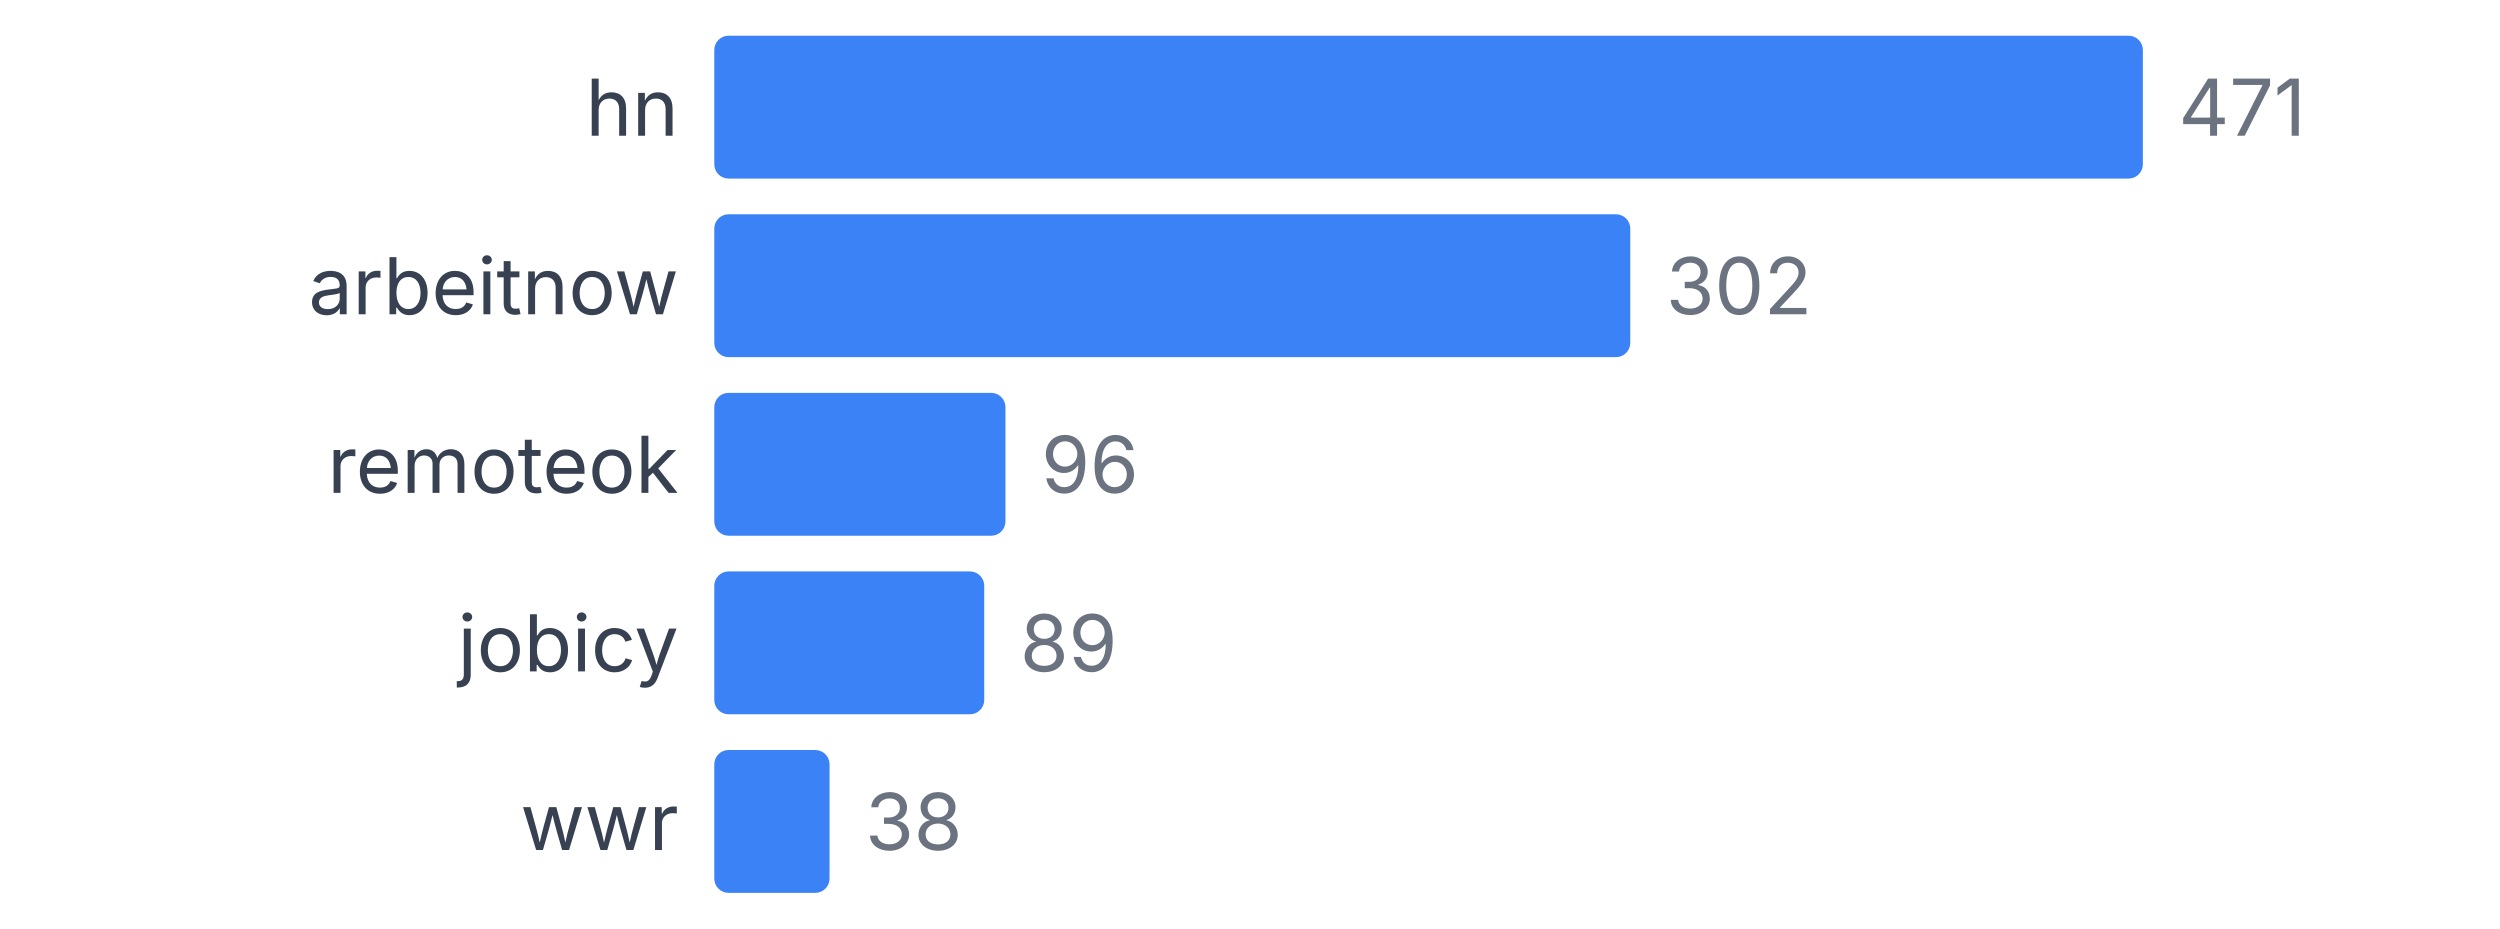
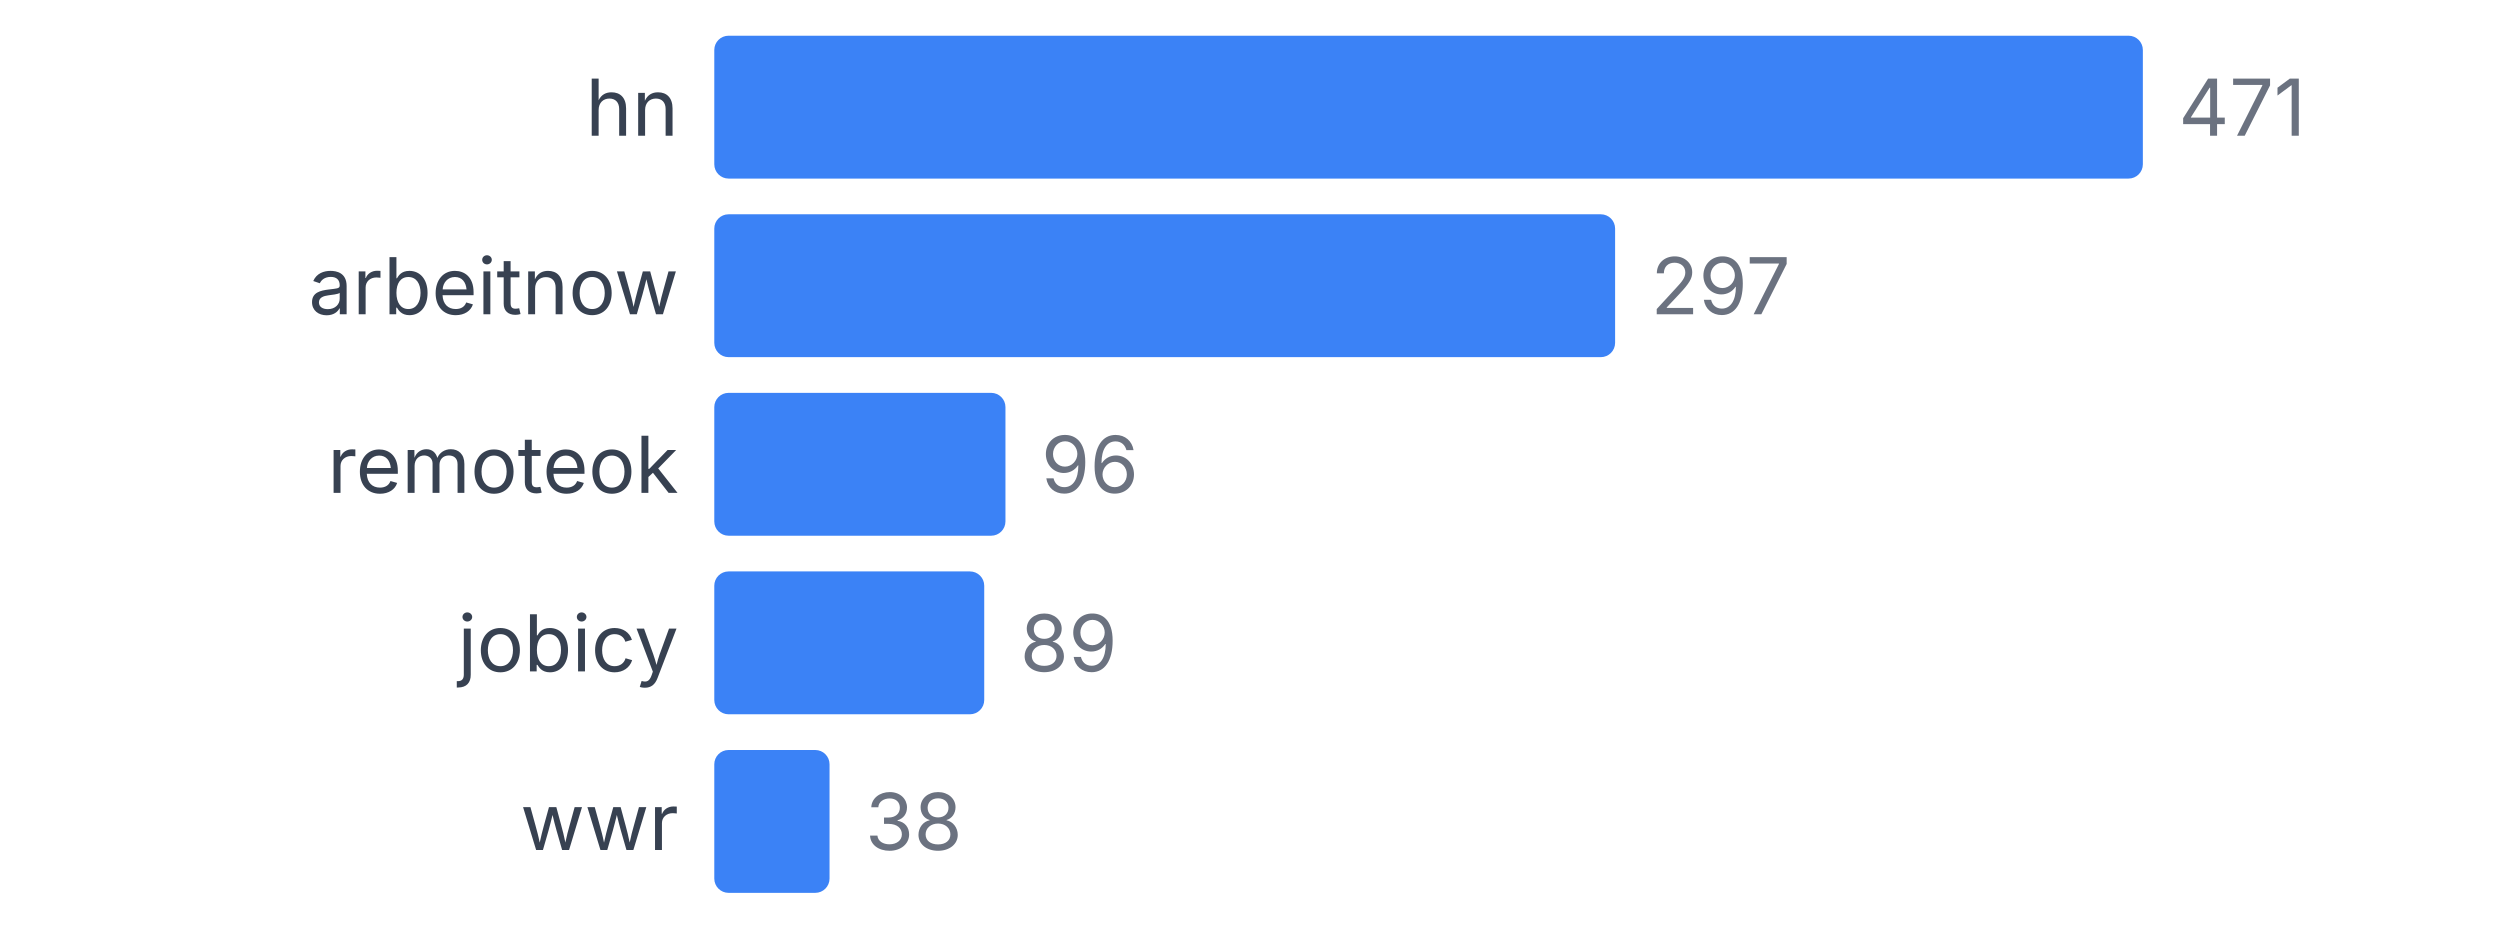
<svg xmlns="http://www.w3.org/2000/svg" width="350" height="130" viewBox="0 0 350 130">
  <style>
    text { font-family: system-ui, -apple-system, sans-serif; }
  </style>
  <text x="95" y="19" text-anchor="end" font-size="11" fill="#374151">hn</text>
  <rect x="100" y="5" width="200" height="20" fill="#3b82f6" rx="2" />
  <text x="305" y="19" font-size="11" fill="#6b7280">471</text>
  <text x="95" y="44" text-anchor="end" font-size="11" fill="#374151">arbeitnow</text>
-   <rect x="100" y="30" width="128.238" height="20" fill="#3b82f6" rx="2" />
-   <text x="233.238" y="44" font-size="11" fill="#6b7280">302</text>
+   <rect x="100" y="30" width="126.115" height="20" fill="#3b82f6" rx="2" />
+   <text x="231.115" y="44" font-size="11" fill="#6b7280">297</text>
  <text x="95" y="69" text-anchor="end" font-size="11" fill="#374151">remoteok</text>
  <rect x="100" y="55" width="40.764" height="20" fill="#3b82f6" rx="2" />
  <text x="145.764" y="69" font-size="11" fill="#6b7280">96</text>
  <text x="95" y="94" text-anchor="end" font-size="11" fill="#374151">jobicy</text>
  <rect x="100" y="80" width="37.792" height="20" fill="#3b82f6" rx="2" />
  <text x="142.792" y="94" font-size="11" fill="#6b7280">89</text>
  <text x="95" y="119" text-anchor="end" font-size="11" fill="#374151">wwr</text>
  <rect x="100" y="105" width="16.136" height="20" fill="#3b82f6" rx="2" />
  <text x="121.136" y="119" font-size="11" fill="#6b7280">38</text>
</svg>
